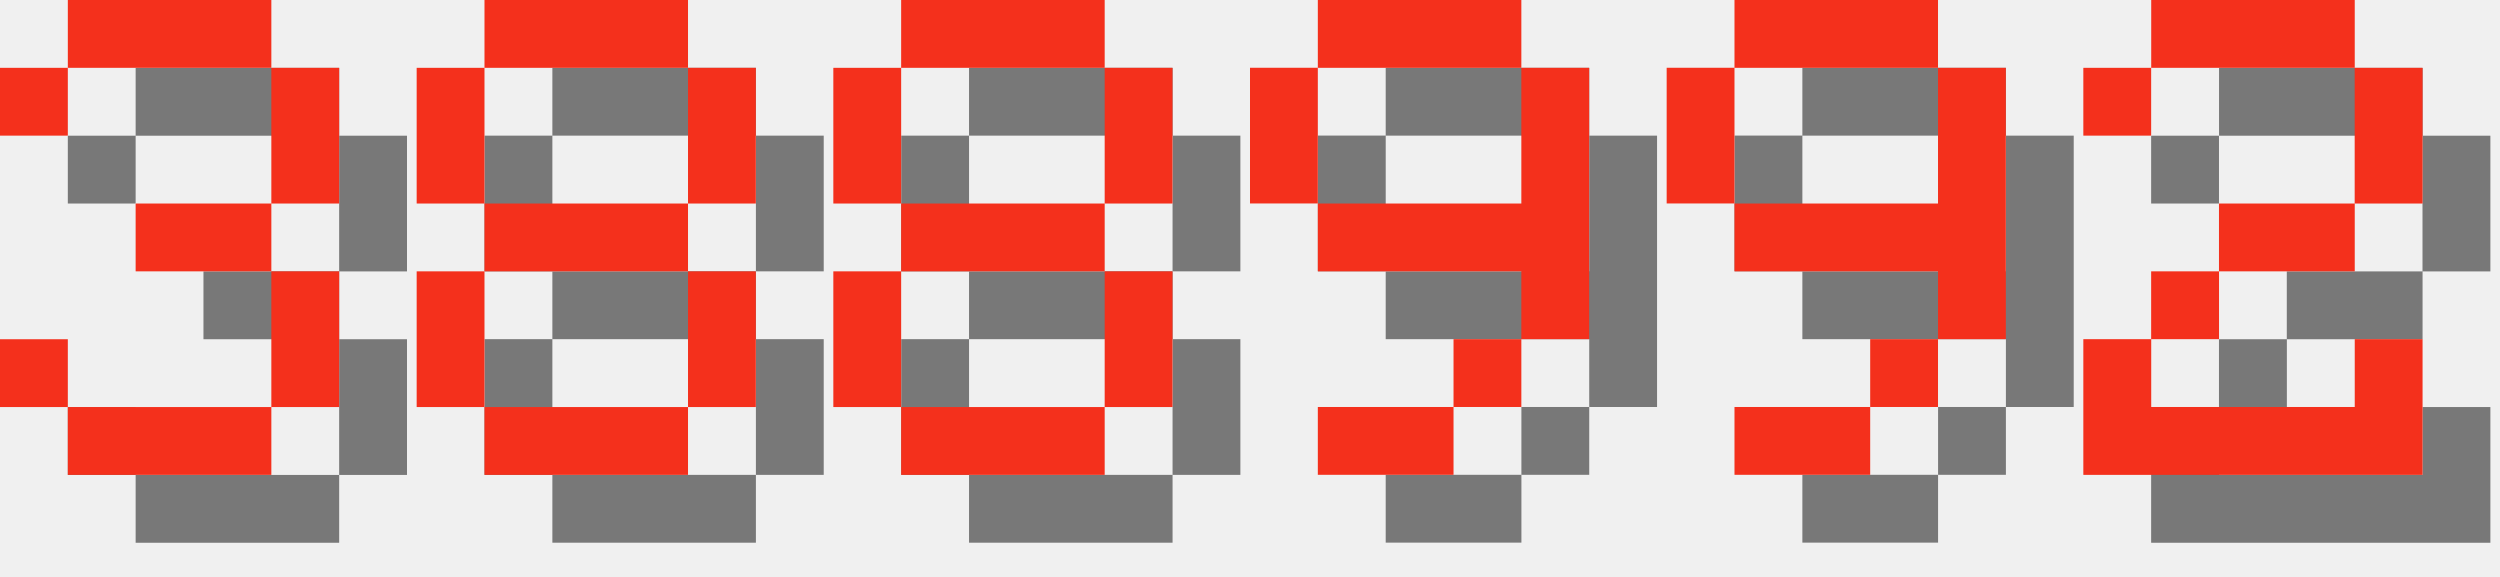
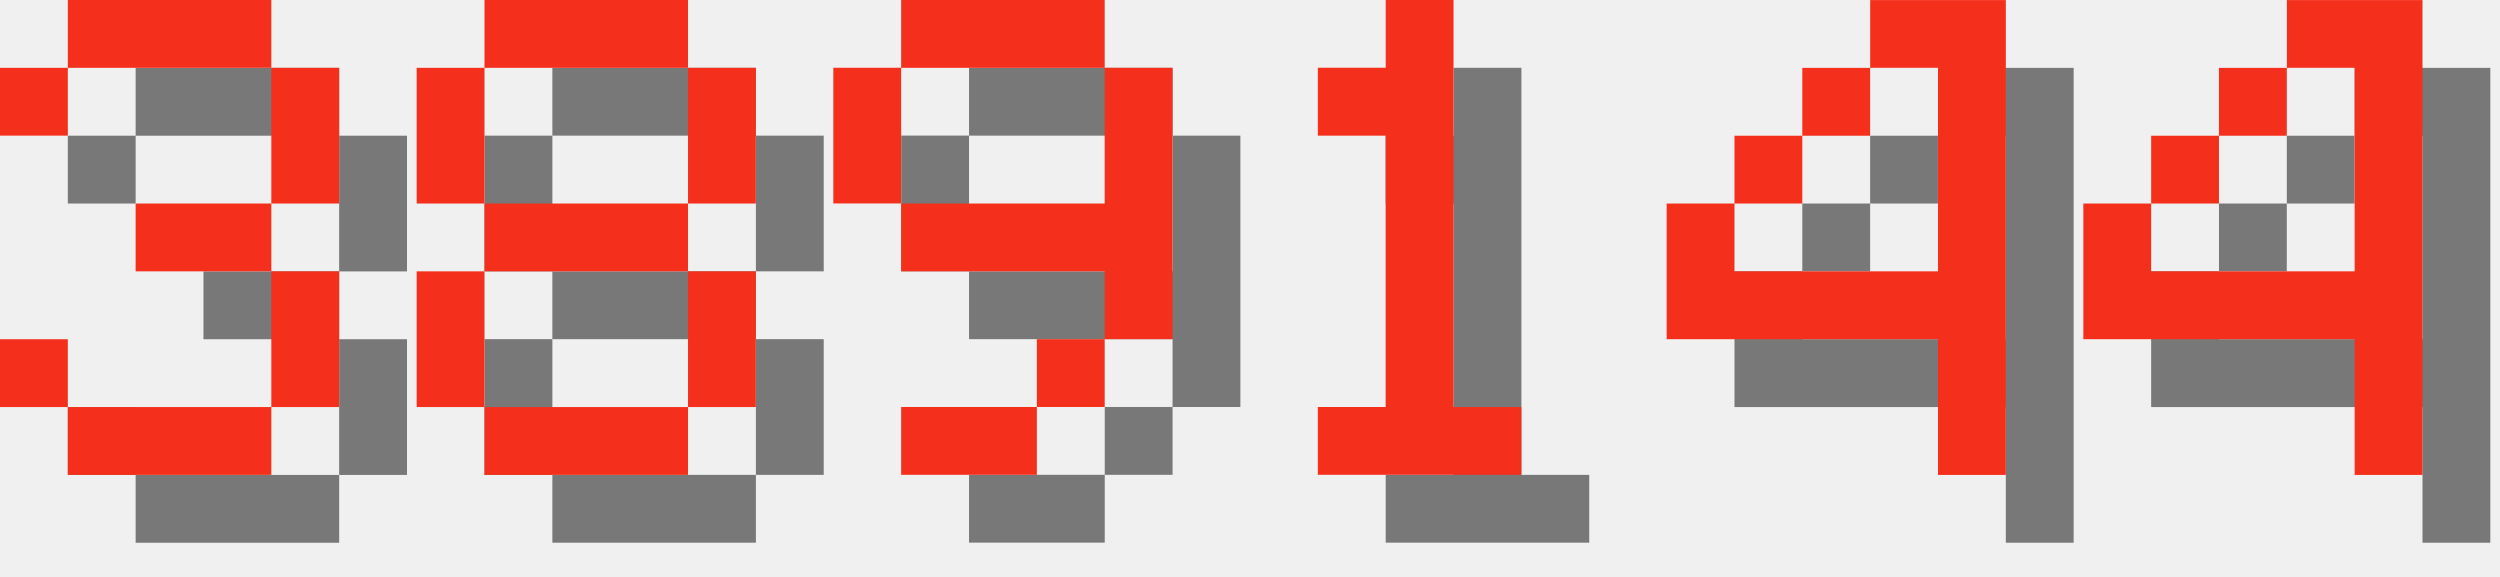
<svg xmlns="http://www.w3.org/2000/svg" version="1.1" width="156.0" height="36">
  <style>
        .text-foreground {
            fill: #F4301C;
        }
        .text-shadow {
            fill: #000000;
            fill-opacity: 0.5;
        }
    </style>
  <g class="digit" id="digit_3" transform="translate(0.0, 0), scale(4)">
    <path id="digit_3_shadow" class="text-shadow" d="m1.058 2.117v1.058h1.058v-1.058h3.175v2.117h-2.117v1.058h2.117v2.117h-3.175v-1.058h-1.058v1.058h1.058v1.058h3.175v-1.058h1.058v-2.117h-1.058v-1.058h1.058v-2.117h-1.058v-1.058h-3.175v1.058h-1.058z" fill-opacity=".5" style="paint-order:stroke fill markers" />
    <path id="digit_3_fg" class="text-foreground" d="m0 1.058v1.058h1.058v-1.058h3.175v2.117h-2.117v1.058h2.117v2.117h-3.175v-1.058h-1.058v1.058h1.058v1.058h3.175v-1.058h1.058v-2.117h-1.058v-1.058h1.058v-2.117h-1.058v-1.058h-3.175v1.058h-1.058z" fill="#fff" style="paint-order:stroke fill markers" />
  </g>
  <g class="digit" id="digit_8" transform="translate(26.0, 0), scale(4)">
    <path id="digit_8_shadow" class="text-shadow" d="m2.117 1.058v1.058h3.175v-1.058h-3.175zm3.175 1.058v2.117h1.058v-2.117h-1.058zm0 2.117h-3.175v1.058h3.175v-1.058zm0 1.058v2.117h1.058v-2.117h-1.058zm0 2.117h-3.175v1.058h3.175v-1.058zm-3.175 0v-2.117h-1.058v2.117h1.058zm0-3.175v-2.117h-1.058v2.117h1.058z" fill-opacity=".5" style="paint-order:stroke fill markers" />
    <path id="digit_8_fg" class="text-foreground" d="m1.058 0v1.058h3.175v-1.058h-3.175zm3.175 1.058v2.117h1.058v-2.117h-1.058zm0 2.117h-3.175v1.058h3.175v-1.058zm0 1.058v2.117h1.058v-2.117h-1.058zm0 2.117h-3.175v1.058h3.175v-1.058zm-3.175 0v-2.117h-1.058v2.117h1.058zm0-3.175v-2.117h-1.058v2.117h1.058z" fill="#fff" style="paint-order:stroke fill markers" />
  </g>
-   <g class="digit" id="digit_8" transform="translate(52.0, 0), scale(4)">
-     <path id="digit_8_shadow" class="text-shadow" d="m2.117 1.058v1.058h3.175v-1.058h-3.175zm3.175 1.058v2.117h1.058v-2.117h-1.058zm0 2.117h-3.175v1.058h3.175v-1.058zm0 1.058v2.117h1.058v-2.117h-1.058zm0 2.117h-3.175v1.058h3.175v-1.058zm-3.175 0v-2.117h-1.058v2.117h1.058zm0-3.175v-2.117h-1.058v2.117h1.058z" fill-opacity=".5" style="paint-order:stroke fill markers" />
-     <path id="digit_8_fg" class="text-foreground" d="m1.058 0v1.058h3.175v-1.058h-3.175zm3.175 1.058v2.117h1.058v-2.117h-1.058zm0 2.117h-3.175v1.058h3.175v-1.058zm0 1.058v2.117h1.058v-2.117h-1.058zm0 2.117h-3.175v1.058h3.175v-1.058zm-3.175 0v-2.117h-1.058v2.117h1.058zm0-3.175v-2.117h-1.058v2.117h1.058z" fill="#fff" style="paint-order:stroke fill markers" />
-   </g>
-   <g class="digit" id="digit_9" transform="translate(78.0, 0), scale(4)">
+   <g class="digit" id="digit_9" transform="translate(52.0, 0), scale(4)">
    <path id="digit_9_shadow" class="text-shadow" d="m2.117 1.058v1.058h3.175v-1.058h-3.175zm3.175 1.058v2.117h-3.175v1.058h3.175v1.058h1.058v-4.233h-1.058zm0 4.233h-1.058v1.058h1.058v-1.058zm-1.058 1.058h-2.117v1.058h2.117v-1.058zm-2.117-3.175v-2.117h-1.058v2.117h1.058z" fill-opacity=".5" style="paint-order:stroke fill markers" />
    <path id="digit_9_fg" class="text-foreground" d="m1.058 0v1.058h3.175v-1.058h-3.175zm3.175 1.058v2.117h-3.175v1.058h3.175v1.058h1.058v-4.233h-1.058zm0 4.233h-1.058v1.058h1.058v-1.058zm-1.058 1.058h-2.117v1.058h2.117v-1.058zm-2.117-3.175v-2.117h-1.058v2.117h1.058z" fill="#fff" style="paint-order:stroke fill markers" />
  </g>
-   <g class="digit" id="digit_9" transform="translate(104.0, 0), scale(4)">
-     <path id="digit_9_shadow" class="text-shadow" d="m2.117 1.058v1.058h3.175v-1.058h-3.175zm3.175 1.058v2.117h-3.175v1.058h3.175v1.058h1.058v-4.233h-1.058zm0 4.233h-1.058v1.058h1.058v-1.058zm-1.058 1.058h-2.117v1.058h2.117v-1.058zm-2.117-3.175v-2.117h-1.058v2.117h1.058z" fill-opacity=".5" style="paint-order:stroke fill markers" />
-     <path id="digit_9_fg" class="text-foreground" d="m1.058 0v1.058h3.175v-1.058h-3.175zm3.175 1.058v2.117h-3.175v1.058h3.175v1.058h1.058v-4.233h-1.058zm0 4.233h-1.058v1.058h1.058v-1.058zm-1.058 1.058h-2.117v1.058h2.117v-1.058zm-2.117-3.175v-2.117h-1.058v2.117h1.058z" fill="#fff" style="paint-order:stroke fill markers" />
+   <g class="digit" id="digit_1" transform="translate(78.0, 0), scale(4)">
+     <path id="digit_1_shadow" class="text-shadow" d="m2.117 2.117v1.058h1.058v4.233h-1.058v1.058h3.175v-1.058h-1.058v-6.35h-1.058v1.058h-1.058z" fill-opacity=".5" style="paint-order:stroke fill markers" />
+     <path id="digit_1_fg" class="text-foreground" d="m1.058 1.058v1.058h1.058v4.233h-1.058v1.058h3.175v-1.058h-1.058v-6.35h-1.058v1.058h-1.058z" fill="#fff" style="paint-order:stroke fill markers" />
  </g>
-   <g class="digit" id="digit_2" transform="translate(130.0, 0), scale(4)">
-     <path id="digit_2_shadow" class="text-shadow" d="m1.058 2.117v1.058h1.058v-1.058h3.175v2.117h-2.117v1.058h-1.058v1.058h-1.058v2.117h5.292v-2.117h-1.058v1.058h-3.175v-1.058h1.058v-1.058h2.117v-1.058h1.058v-2.117h-1.058v-1.058h-3.175v1.058h-1.058z" fill-opacity=".5" style="paint-order:stroke fill markers" />
-     <path id="digit_2_fg" class="text-foreground" d="m0 1.058v1.058h1.058v-1.058h3.175v2.117h-2.117v1.058h-1.058v1.058h-1.058v2.117h5.292v-2.117h-1.058v1.058h-3.175v-1.058h1.058v-1.058h2.117v-1.058h1.058v-2.117h-1.058v-1.058h-3.175v1.058h-1.058z" fill="#fff" style="paint-order:stroke fill markers" />
+   <g class="digit" id="digit_4" transform="translate(104.0, 0), scale(4)">
+     <path id="digit_4_shadow" class="text-shadow" d="m4.233 1.058v1.058h1.058v3.175h-3.175v-1.058h-1.058v2.117h4.233v2.117h1.058v-7.408h-2.117zm-2.117 3.175h1.058v-1.058h-1.058v1.058zm1.058-1.058h1.058v-1.058h-1.058v1.058z" fill-opacity=".5" style="paint-order:stroke fill markers" />
+     <path id="digit_4_fg" class="text-foreground" d="m3.175 0v1.058h1.058v3.175h-3.175v-1.058h-1.058v2.117h4.233v2.117h1.058v-7.408h-2.117zm-2.117 3.175h1.058v-1.058h-1.058v1.058zm1.058-1.058h1.058v-1.058h-1.058v1.058z" fill="#fff" style="paint-order:stroke fill markers" />
+   </g>
+   <g class="digit" id="digit_4" transform="translate(130.0, 0), scale(4)">
+     <path id="digit_4_shadow" class="text-shadow" d="m4.233 1.058v1.058h1.058v3.175h-3.175v-1.058h-1.058v2.117h4.233v2.117h1.058v-7.408h-2.117zm-2.117 3.175h1.058v-1.058h-1.058v1.058zm1.058-1.058h1.058v-1.058h-1.058v1.058z" fill-opacity=".5" style="paint-order:stroke fill markers" />
+     <path id="digit_4_fg" class="text-foreground" d="m3.175 0v1.058h1.058v3.175h-3.175v-1.058h-1.058v2.117h4.233v2.117h1.058v-7.408h-2.117zm-2.117 3.175h1.058v-1.058h-1.058v1.058zm1.058-1.058h1.058v-1.058h-1.058v1.058z" fill="#fff" style="paint-order:stroke fill markers" />
  </g>
</svg>
